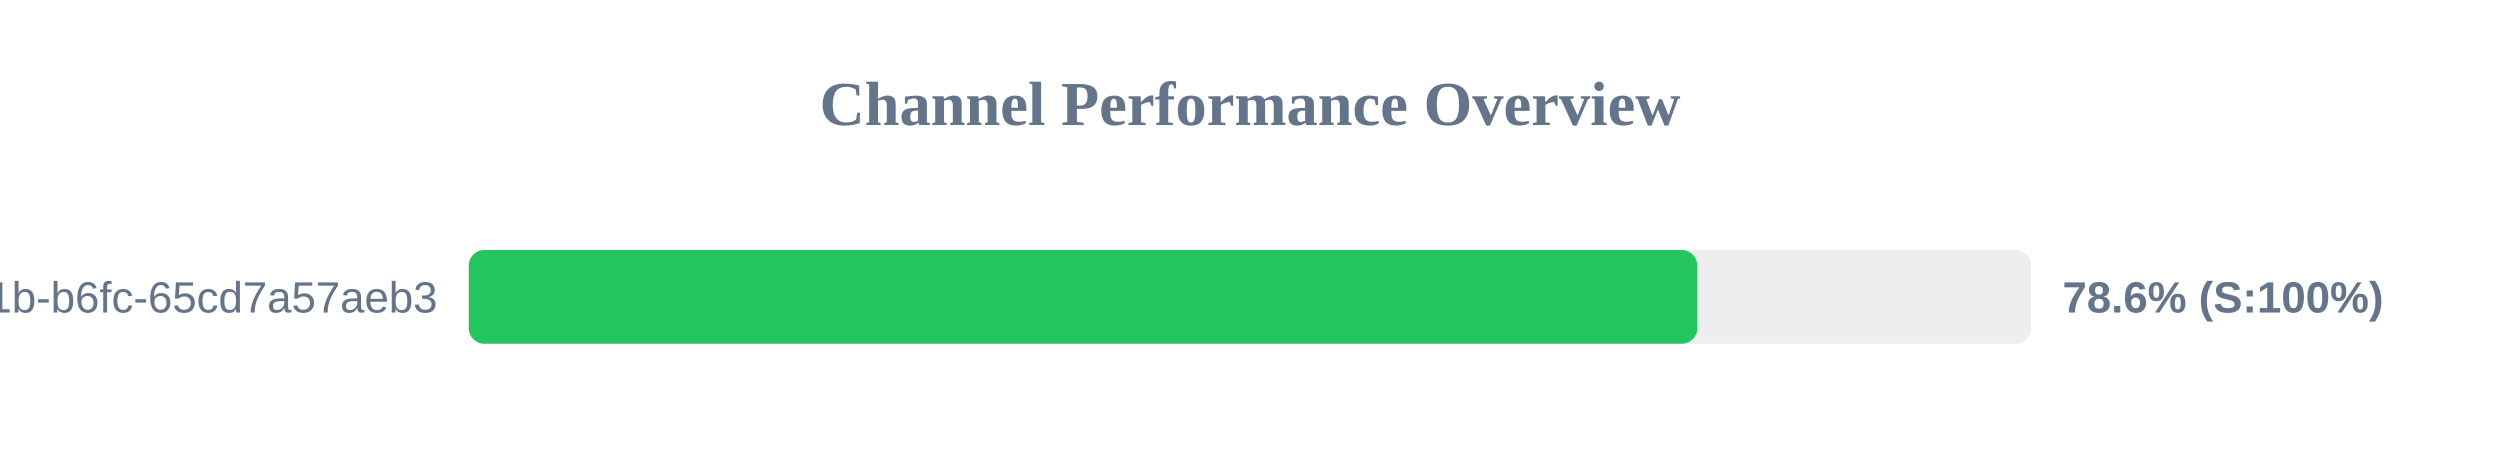
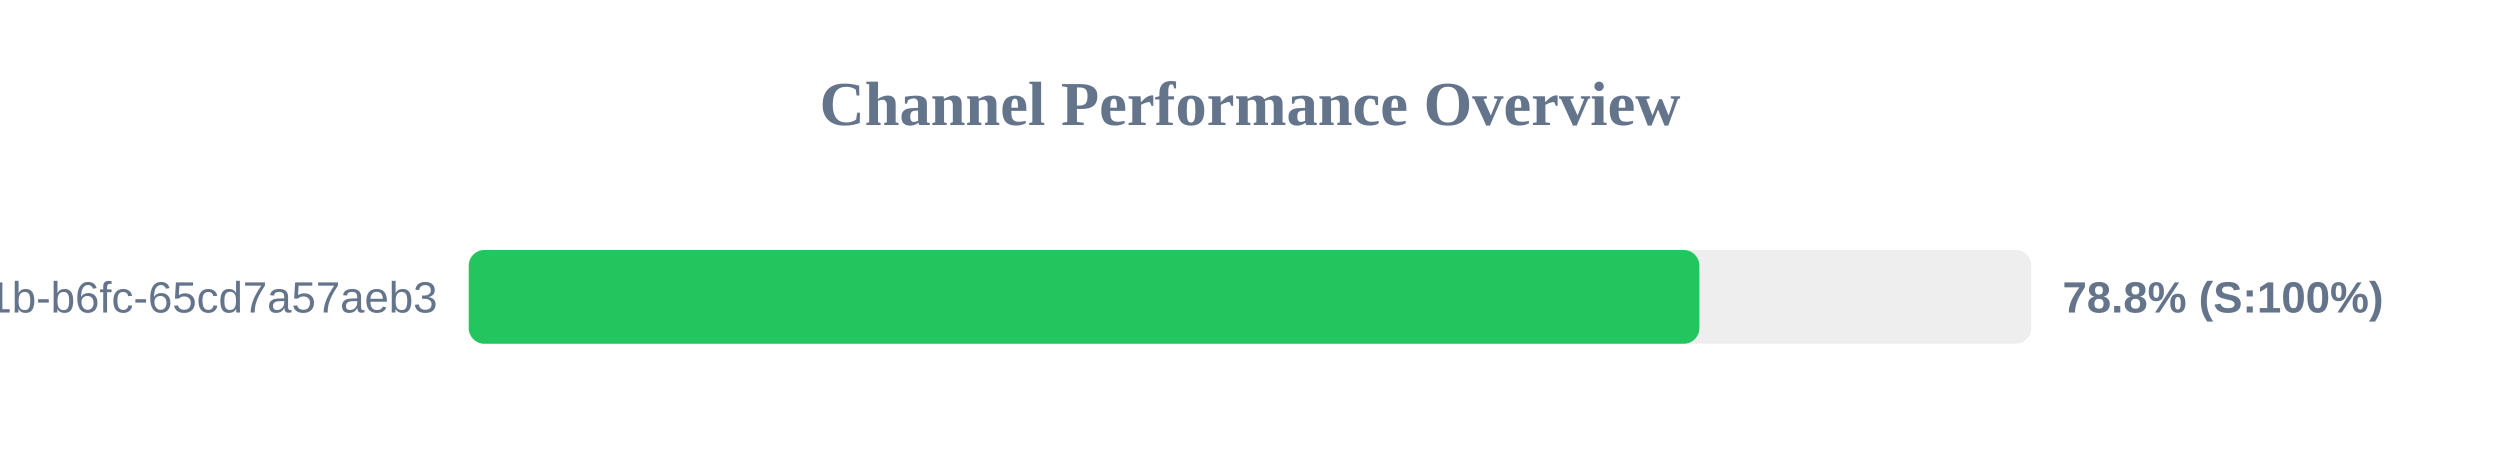
<svg xmlns="http://www.w3.org/2000/svg" width="800" height="150" version="1.1">
  <style>
        .row { font: 14px Arial; fill: #64748b; }
        .score { font: bold 14px Arial; fill: #64748b; }
    </style>
  <text x="400" y="40" text-anchor="middle" font-size="20px" font-weight="bold" fill="#64748b">Channel Performance Overview</text>
  <rect x="150" y="80" width="500" height="30" fill="#eee" rx="5" />
-   <rect x="150" y="80" width="393.15" height="30" fill="#22c55e" rx="5" />
+   <rect x="150" y="80" width="393.8" height="30" fill="#22c55e" rx="5" />
  <text x="140" y="100" text-anchor="end" class="row">?uuid=9c859345-959f-491b-b6fc-65cd7a57aeb3</text>
-   <text x="660" y="100" text-anchor="start" class="score">78.6% (S:100%)</text>
+   <text x="660" y="100" text-anchor="start" class="score">78.8% (S:100%)</text>
</svg>
